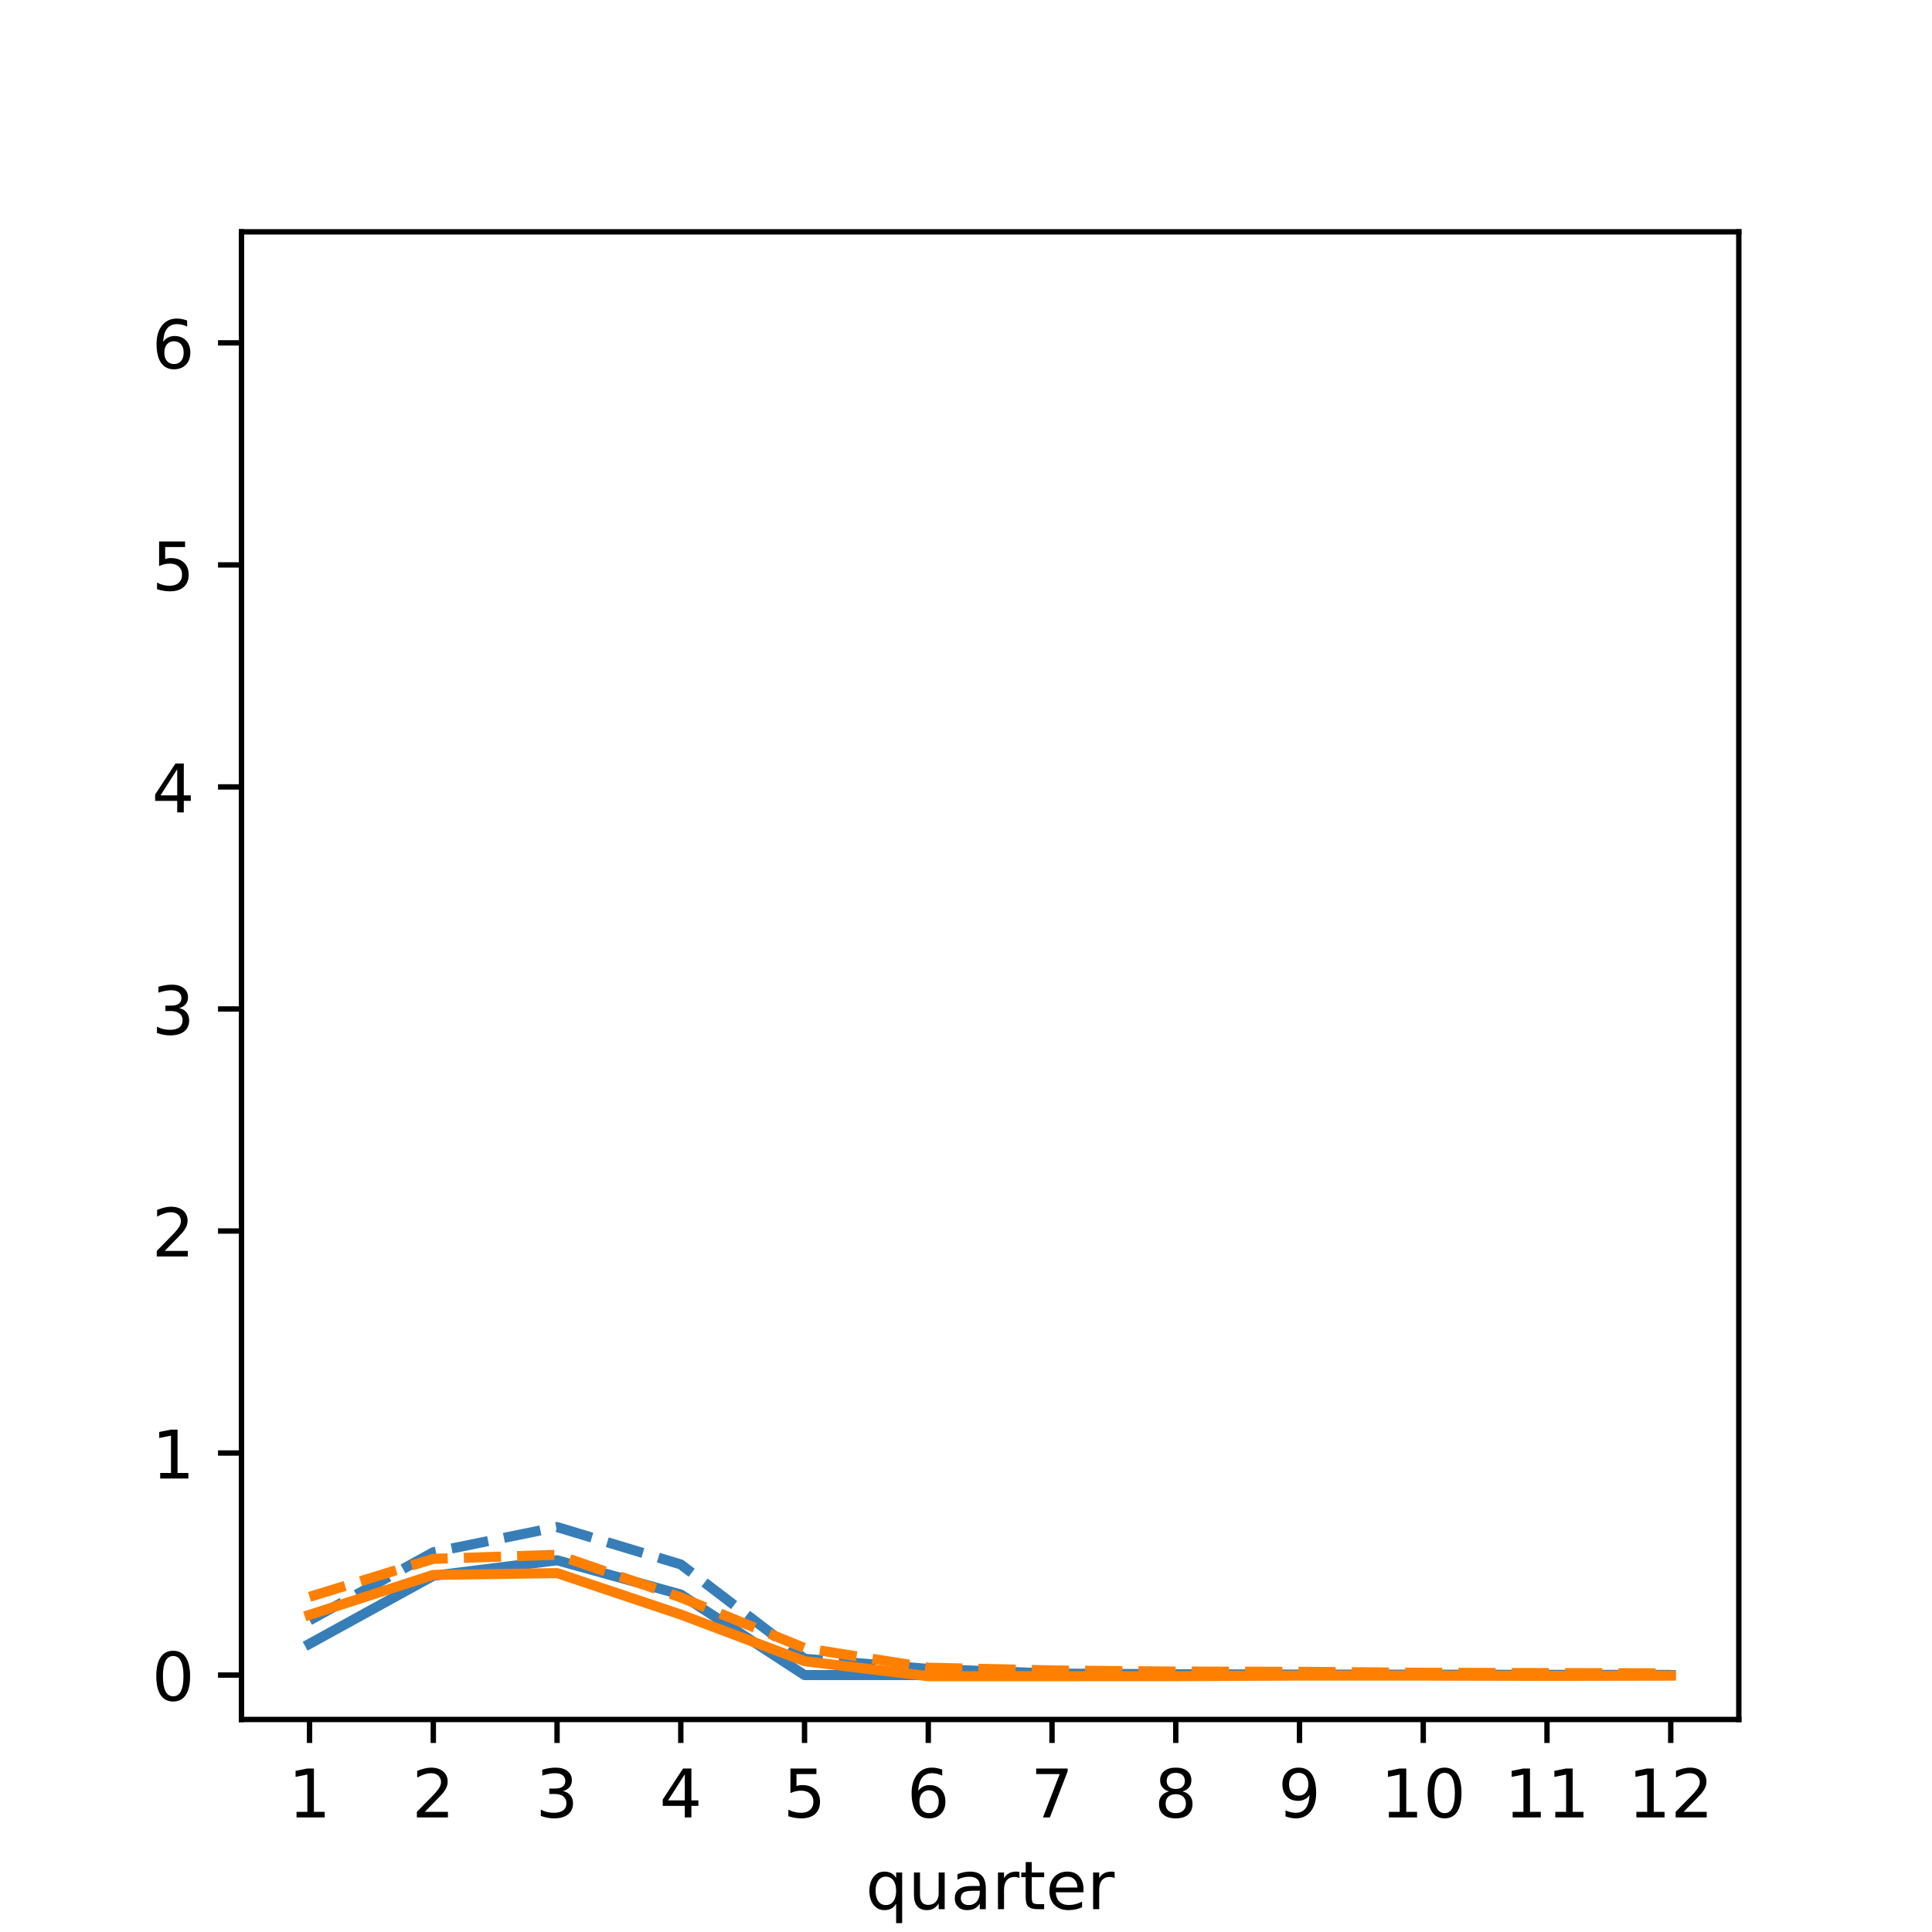
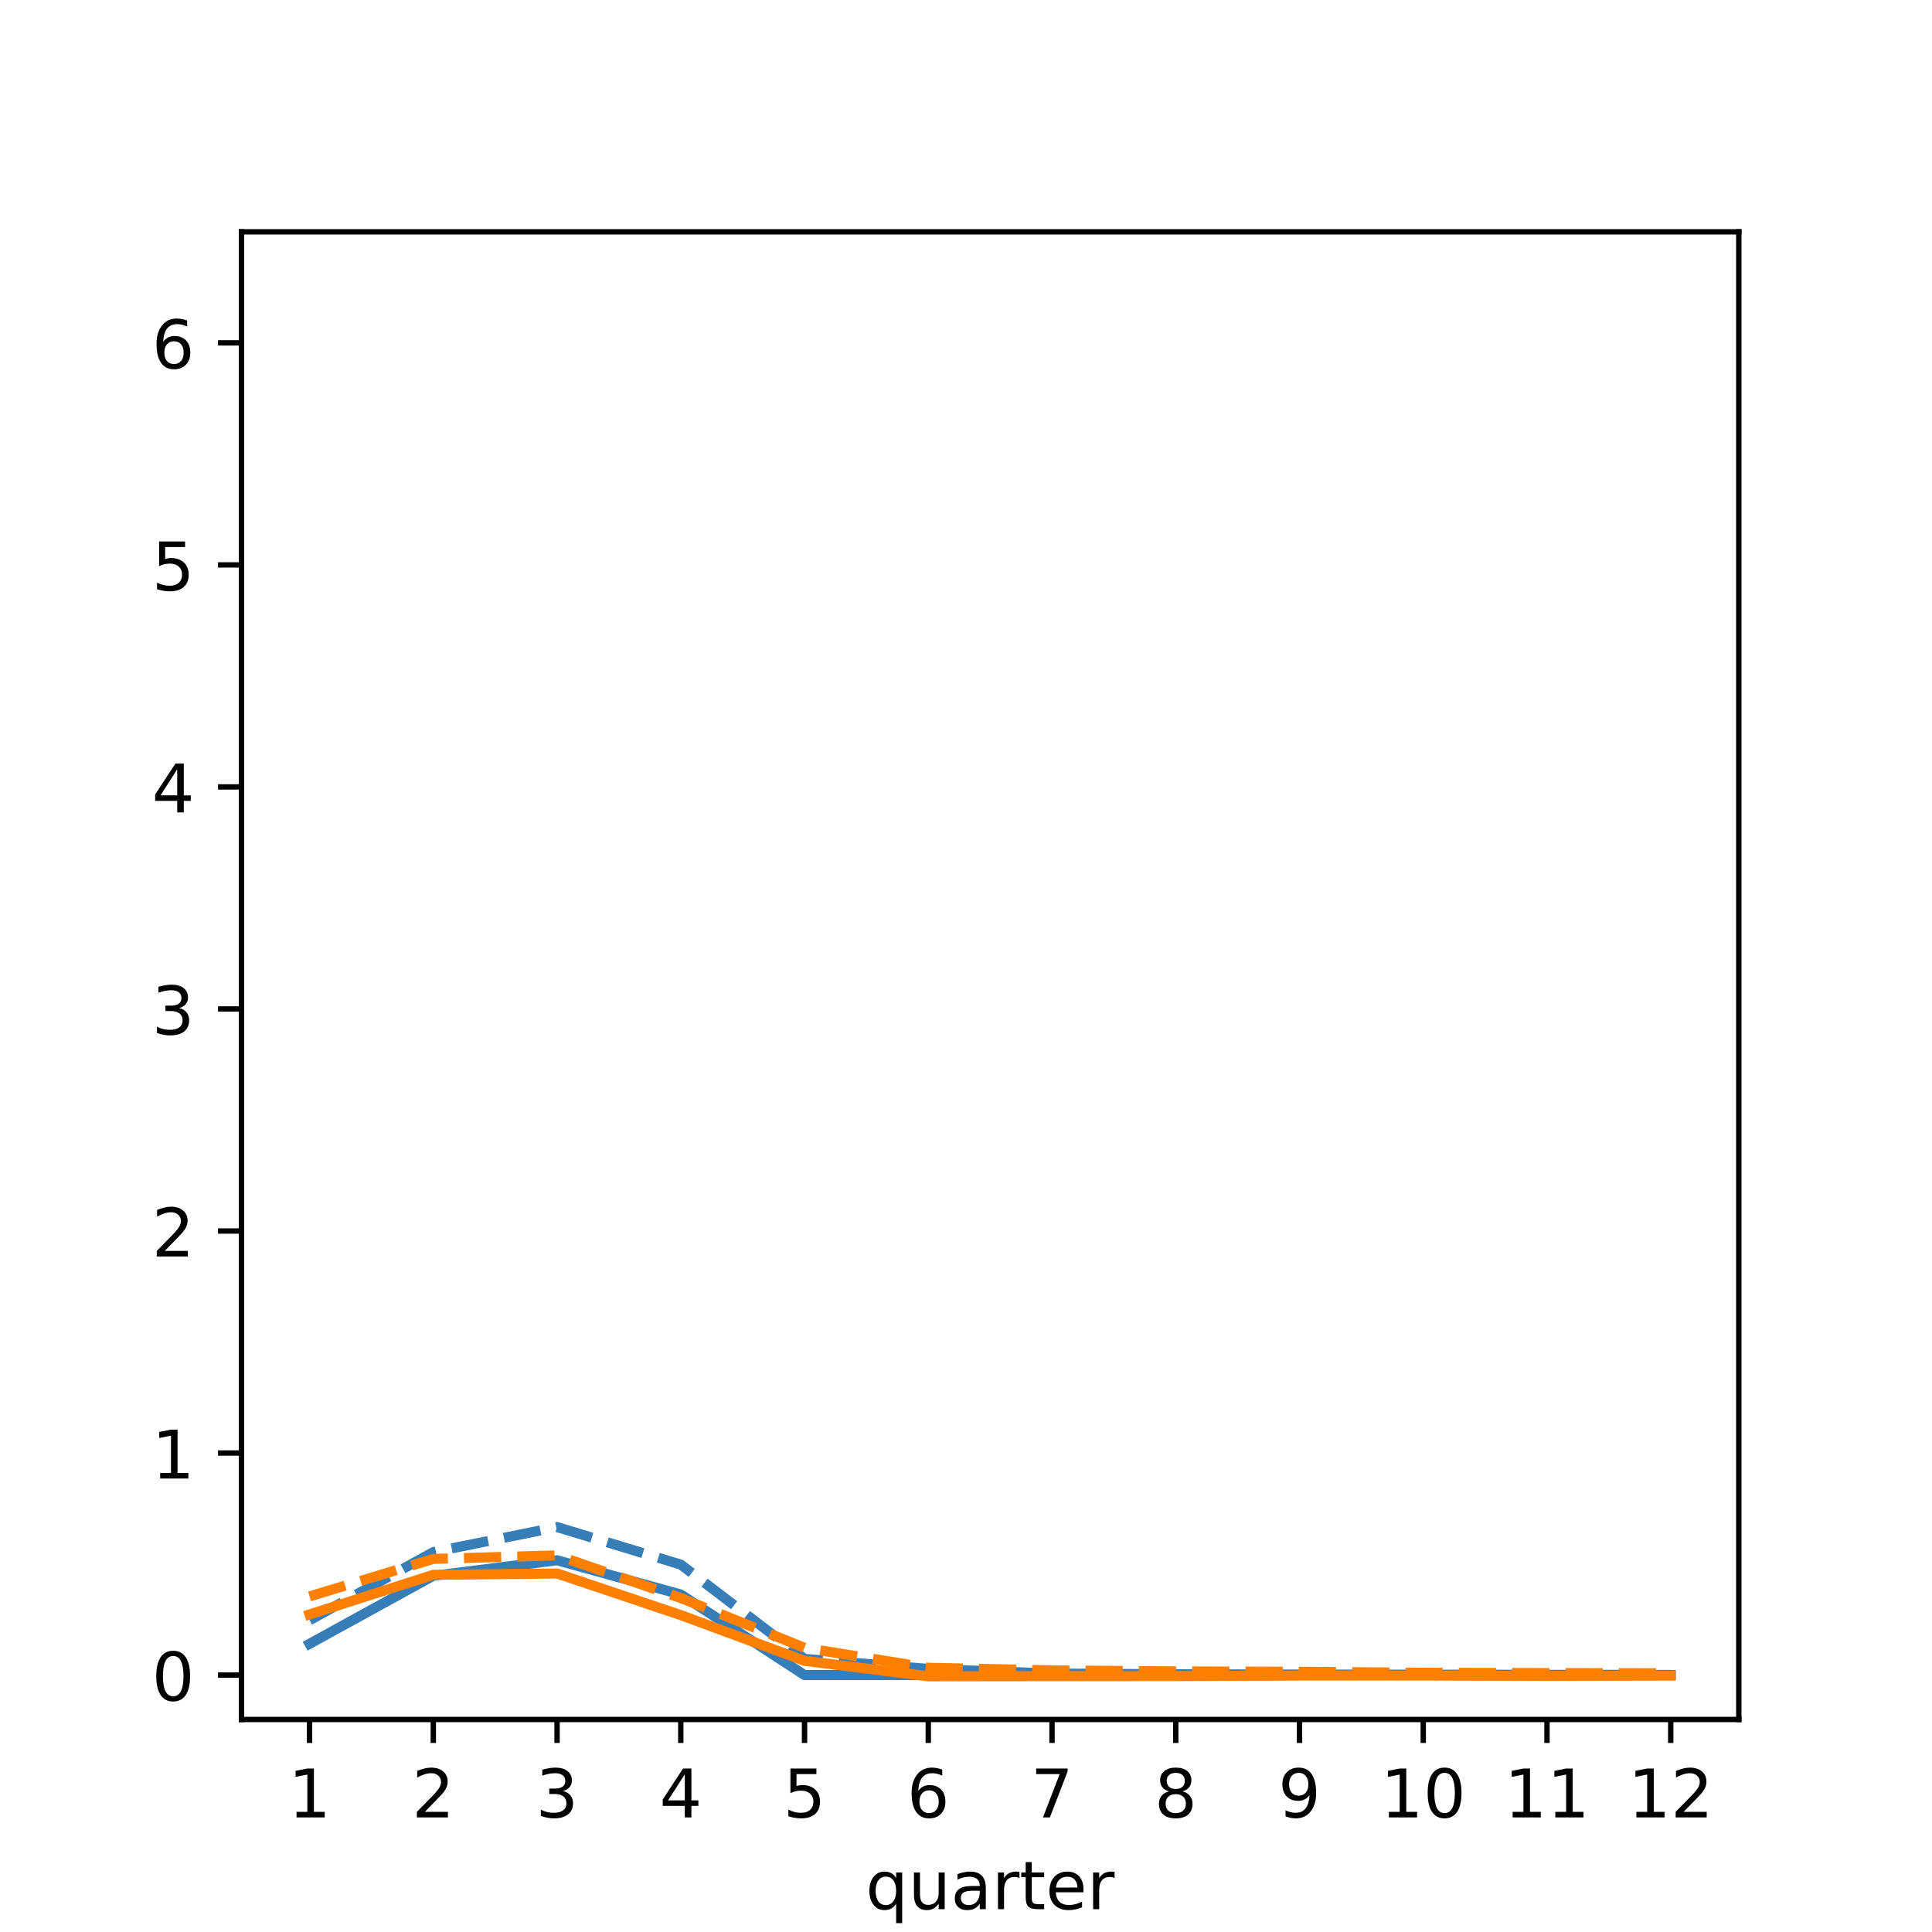
<svg xmlns="http://www.w3.org/2000/svg" xmlns:xlink="http://www.w3.org/1999/xlink" width="288pt" height="288pt" viewBox="0 0 288 288" version="1.1">
  <defs>
    <style type="text/css">*{stroke-linejoin: round; stroke-linecap: butt}</style>
  </defs>
  <g id="figure_1">
    <g id="patch_1">
      <path d="M 0 288  L 288 288  L 288 0  L 0 0  z " style="fill: #ffffff" />
    </g>
    <g id="axes_1">
      <g id="patch_2">
        <path d="M 36 256.32  L 259.2 256.32  L 259.2 34.56  L 36 34.56  z " style="fill: #ffffff" />
      </g>
      <g id="matplotlib.axis_1">
        <g id="xtick_1">
          <g id="line2d_1">
            <defs>
-               <path id="me38e100f06" d="M 0 0  L 0 3.5  " style="stroke: #000000; stroke-width: 0.8" />
+               <path id="m433648ed46" d="M 0 0  L 0 3.5  " style="stroke: #000000; stroke-width: 0.8" />
            </defs>
            <g>
-               <use xlink:href="#me38e100f06" x="46.145" y="256.32" style="stroke: #000000; stroke-width: 0.8" />
+               <use xlink:href="#m433648ed46" x="46.145" y="256.32" style="stroke: #000000; stroke-width: 0.8" />
            </g>
          </g>
          <g id="text_1">
            <g transform="translate(42.9642 270.9184) scale(0.1 -0.1)">
              <defs>
                <path id="DejaVuSans-31" d="M 794 531  L 1825 531  L 1825 4091  L 703 3866  L 703 4441  L 1819 4666  L 2450 4666  L 2450 531  L 3481 531  L 3481 0  L 794 0  L 794 531  z " transform="scale(0.015625)" />
              </defs>
              <use xlink:href="#DejaVuSans-31" />
            </g>
          </g>
        </g>
        <g id="xtick_2">
          <g id="line2d_2">
            <g>
-               <use xlink:href="#me38e100f06" x="64.592" y="256.32" style="stroke: #000000; stroke-width: 0.8" />
+               <use xlink:href="#m433648ed46" x="64.592" y="256.32" style="stroke: #000000; stroke-width: 0.8" />
            </g>
          </g>
          <g id="text_2">
            <g transform="translate(61.41049 270.9184) scale(0.1 -0.1)">
              <defs>
                <path id="DejaVuSans-32" d="M 1228 531  L 3431 531  L 3431 0  L 469 0  L 469 531  Q 828 903 1448 1529  Q 2069 2156 2228 2338  Q 2531 2678 2651 2914  Q 2772 3150 2772 3378  Q 2772 3750 2511 3984  Q 2250 4219 1831 4219  Q 1534 4219 1204 4116  Q 875 4013 500 3803  L 500 4441  Q 881 4594 1212 4672  Q 1544 4750 1819 4750  Q 2544 4750 2975 4387  Q 3406 4025 3406 3419  Q 3406 3131 3298 2873  Q 3191 2616 2906 2266  Q 2828 2175 2409 1742  Q 1991 1309 1228 531  z " transform="scale(0.015625)" />
              </defs>
              <use xlink:href="#DejaVuSans-32" />
            </g>
          </g>
        </g>
        <g id="xtick_3">
          <g id="line2d_3">
            <g>
-               <use xlink:href="#me38e100f06" x="83.038" y="256.32" style="stroke: #000000; stroke-width: 0.8" />
+               <use xlink:href="#m433648ed46" x="83.038" y="256.32" style="stroke: #000000; stroke-width: 0.8" />
            </g>
          </g>
          <g id="text_3">
            <g transform="translate(79.85677 270.9184) scale(0.1 -0.1)">
              <defs>
                <path id="DejaVuSans-33" d="M 2597 2516  Q 3050 2419 3304 2112  Q 3559 1806 3559 1356  Q 3559 666 3084 287  Q 2609 -91 1734 -91  Q 1441 -91 1130 -33  Q 819 25 488 141  L 488 750  Q 750 597 1062 519  Q 1375 441 1716 441  Q 2309 441 2620 675  Q 2931 909 2931 1356  Q 2931 1769 2642 2001  Q 2353 2234 1838 2234  L 1294 2234  L 1294 2753  L 1863 2753  Q 2328 2753 2575 2939  Q 2822 3125 2822 3475  Q 2822 3834 2567 4026  Q 2313 4219 1838 4219  Q 1578 4219 1281 4162  Q 984 4106 628 3988  L 628 4550  Q 988 4650 1302 4700  Q 1616 4750 1894 4750  Q 2613 4750 3031 4423  Q 3450 4097 3450 3541  Q 3450 3153 3228 2886  Q 3006 2619 2597 2516  z " transform="scale(0.015625)" />
              </defs>
              <use xlink:href="#DejaVuSans-33" />
            </g>
          </g>
        </g>
        <g id="xtick_4">
          <g id="line2d_4">
            <g>
-               <use xlink:href="#me38e100f06" x="101.484" y="256.32" style="stroke: #000000; stroke-width: 0.8" />
+               <use xlink:href="#m433648ed46" x="101.484" y="256.32" style="stroke: #000000; stroke-width: 0.8" />
            </g>
          </g>
          <g id="text_4">
            <g transform="translate(98.30305 270.9184) scale(0.1 -0.1)">
              <defs>
                <path id="DejaVuSans-34" d="M 2419 4116  L 825 1625  L 2419 1625  L 2419 4116  z M 2253 4666  L 3047 4666  L 3047 1625  L 3713 1625  L 3713 1100  L 3047 1100  L 3047 0  L 2419 0  L 2419 1100  L 313 1100  L 313 1709  L 2253 4666  z " transform="scale(0.015625)" />
              </defs>
              <use xlink:href="#DejaVuSans-34" />
            </g>
          </g>
        </g>
        <g id="xtick_5">
          <g id="line2d_5">
            <g>
-               <use xlink:href="#me38e100f06" x="119.931" y="256.32" style="stroke: #000000; stroke-width: 0.8" />
+               <use xlink:href="#m433648ed46" x="119.931" y="256.32" style="stroke: #000000; stroke-width: 0.8" />
            </g>
          </g>
          <g id="text_5">
            <g transform="translate(116.7493 270.9184) scale(0.1 -0.1)">
              <defs>
                <path id="DejaVuSans-35" d="M 691 4666  L 3169 4666  L 3169 4134  L 1269 4134  L 1269 2991  Q 1406 3038 1543 3061  Q 1681 3084 1819 3084  Q 2600 3084 3056 2656  Q 3513 2228 3513 1497  Q 3513 744 3044 326  Q 2575 -91 1722 -91  Q 1428 -91 1123 -41  Q 819 9 494 109  L 494 744  Q 775 591 1075 516  Q 1375 441 1709 441  Q 2250 441 2565 725  Q 2881 1009 2881 1497  Q 2881 1984 2565 2268  Q 2250 2553 1709 2553  Q 1456 2553 1204 2497  Q 953 2441 691 2322  L 691 4666  z " transform="scale(0.015625)" />
              </defs>
              <use xlink:href="#DejaVuSans-35" />
            </g>
          </g>
        </g>
        <g id="xtick_6">
          <g id="line2d_6">
            <g>
-               <use xlink:href="#me38e100f06" x="138.377" y="256.32" style="stroke: #000000; stroke-width: 0.8" />
+               <use xlink:href="#m433648ed46" x="138.377" y="256.32" style="stroke: #000000; stroke-width: 0.8" />
            </g>
          </g>
          <g id="text_6">
            <g transform="translate(135.1956 270.9184) scale(0.1 -0.1)">
              <defs>
                <path id="DejaVuSans-36" d="M 2113 2584  Q 1688 2584 1439 2293  Q 1191 2003 1191 1497  Q 1191 994 1439 701  Q 1688 409 2113 409  Q 2538 409 2786 701  Q 3034 994 3034 1497  Q 3034 2003 2786 2293  Q 2538 2584 2113 2584  z M 3366 4563  L 3366 3988  Q 3128 4100 2886 4159  Q 2644 4219 2406 4219  Q 1781 4219 1451 3797  Q 1122 3375 1075 2522  Q 1259 2794 1537 2939  Q 1816 3084 2150 3084  Q 2853 3084 3261 2657  Q 3669 2231 3669 1497  Q 3669 778 3244 343  Q 2819 -91 2113 -91  Q 1303 -91 875 529  Q 447 1150 447 2328  Q 447 3434 972 4092  Q 1497 4750 2381 4750  Q 2619 4750 2861 4703  Q 3103 4656 3366 4563  z " transform="scale(0.015625)" />
              </defs>
              <use xlink:href="#DejaVuSans-36" />
            </g>
          </g>
        </g>
        <g id="xtick_7">
          <g id="line2d_7">
            <g>
-               <use xlink:href="#me38e100f06" x="156.823" y="256.32" style="stroke: #000000; stroke-width: 0.8" />
+               <use xlink:href="#m433648ed46" x="156.823" y="256.32" style="stroke: #000000; stroke-width: 0.8" />
            </g>
          </g>
          <g id="text_7">
            <g transform="translate(153.6419 270.9184) scale(0.1 -0.1)">
              <defs>
                <path id="DejaVuSans-37" d="M 525 4666  L 3525 4666  L 3525 4397  L 1831 0  L 1172 0  L 2766 4134  L 525 4134  L 525 4666  z " transform="scale(0.015625)" />
              </defs>
              <use xlink:href="#DejaVuSans-37" />
            </g>
          </g>
        </g>
        <g id="xtick_8">
          <g id="line2d_8">
            <g>
-               <use xlink:href="#me38e100f06" x="175.269" y="256.32" style="stroke: #000000; stroke-width: 0.8" />
+               <use xlink:href="#m433648ed46" x="175.269" y="256.32" style="stroke: #000000; stroke-width: 0.8" />
            </g>
          </g>
          <g id="text_8">
            <g transform="translate(172.0882 270.9184) scale(0.1 -0.1)">
              <defs>
                <path id="DejaVuSans-38" d="M 2034 2216  Q 1584 2216 1326 1975  Q 1069 1734 1069 1313  Q 1069 891 1326 650  Q 1584 409 2034 409  Q 2484 409 2743 651  Q 3003 894 3003 1313  Q 3003 1734 2745 1975  Q 2488 2216 2034 2216  z M 1403 2484  Q 997 2584 770 2862  Q 544 3141 544 3541  Q 544 4100 942 4425  Q 1341 4750 2034 4750  Q 2731 4750 3128 4425  Q 3525 4100 3525 3541  Q 3525 3141 3298 2862  Q 3072 2584 2669 2484  Q 3125 2378 3379 2068  Q 3634 1759 3634 1313  Q 3634 634 3220 271  Q 2806 -91 2034 -91  Q 1263 -91 848 271  Q 434 634 434 1313  Q 434 1759 690 2068  Q 947 2378 1403 2484  z M 1172 3481  Q 1172 3119 1398 2916  Q 1625 2713 2034 2713  Q 2441 2713 2670 2916  Q 2900 3119 2900 3481  Q 2900 3844 2670 4047  Q 2441 4250 2034 4250  Q 1625 4250 1398 4047  Q 1172 3844 1172 3481  z " transform="scale(0.015625)" />
              </defs>
              <use xlink:href="#DejaVuSans-38" />
            </g>
          </g>
        </g>
        <g id="xtick_9">
          <g id="line2d_9">
            <g>
-               <use xlink:href="#me38e100f06" x="193.716" y="256.32" style="stroke: #000000; stroke-width: 0.8" />
+               <use xlink:href="#m433648ed46" x="193.716" y="256.32" style="stroke: #000000; stroke-width: 0.8" />
            </g>
          </g>
          <g id="text_9">
            <g transform="translate(190.5345 270.9184) scale(0.1 -0.1)">
              <defs>
                <path id="DejaVuSans-39" d="M 703 97  L 703 672  Q 941 559 1184 500  Q 1428 441 1663 441  Q 2288 441 2617 861  Q 2947 1281 2994 2138  Q 2813 1869 2534 1725  Q 2256 1581 1919 1581  Q 1219 1581 811 2004  Q 403 2428 403 3163  Q 403 3881 828 4315  Q 1253 4750 1959 4750  Q 2769 4750 3195 4129  Q 3622 3509 3622 2328  Q 3622 1225 3098 567  Q 2575 -91 1691 -91  Q 1453 -91 1209 -44  Q 966 3 703 97  z M 1959 2075  Q 2384 2075 2632 2365  Q 2881 2656 2881 3163  Q 2881 3666 2632 3958  Q 2384 4250 1959 4250  Q 1534 4250 1286 3958  Q 1038 3666 1038 3163  Q 1038 2656 1286 2365  Q 1534 2075 1959 2075  z " transform="scale(0.015625)" />
              </defs>
              <use xlink:href="#DejaVuSans-39" />
            </g>
          </g>
        </g>
        <g id="xtick_10">
          <g id="line2d_10">
            <g>
-               <use xlink:href="#me38e100f06" x="212.162" y="256.32" style="stroke: #000000; stroke-width: 0.8" />
+               <use xlink:href="#m433648ed46" x="212.162" y="256.32" style="stroke: #000000; stroke-width: 0.8" />
            </g>
          </g>
          <g id="text_10">
            <g transform="translate(205.7995 270.9184) scale(0.1 -0.1)">
              <defs>
                <path id="DejaVuSans-30" d="M 2034 4250  Q 1547 4250 1301 3770  Q 1056 3291 1056 2328  Q 1056 1369 1301 889  Q 1547 409 2034 409  Q 2525 409 2770 889  Q 3016 1369 3016 2328  Q 3016 3291 2770 3770  Q 2525 4250 2034 4250  z M 2034 4750  Q 2819 4750 3233 4129  Q 3647 3509 3647 2328  Q 3647 1150 3233 529  Q 2819 -91 2034 -91  Q 1250 -91 836 529  Q 422 1150 422 2328  Q 422 3509 836 4129  Q 1250 4750 2034 4750  z " transform="scale(0.015625)" />
              </defs>
              <use xlink:href="#DejaVuSans-31" />
-               <use xlink:href="#DejaVuSans-30" x="63.623" />
+               <use xlink:href="#DejaVuSans-30" transform="translate(63.62305 0)" />
            </g>
          </g>
        </g>
        <g id="xtick_11">
          <g id="line2d_11">
            <g>
-               <use xlink:href="#me38e100f06" x="230.608" y="256.32" style="stroke: #000000; stroke-width: 0.8" />
+               <use xlink:href="#m433648ed46" x="230.608" y="256.32" style="stroke: #000000; stroke-width: 0.8" />
            </g>
          </g>
          <g id="text_11">
            <g transform="translate(224.2458 270.9184) scale(0.1 -0.1)">
              <use xlink:href="#DejaVuSans-31" />
-               <use xlink:href="#DejaVuSans-31" x="63.623" />
+               <use xlink:href="#DejaVuSans-31" transform="translate(63.62305 0)" />
            </g>
          </g>
        </g>
        <g id="xtick_12">
          <g id="line2d_12">
            <g>
-               <use xlink:href="#me38e100f06" x="249.055" y="256.32" style="stroke: #000000; stroke-width: 0.8" />
+               <use xlink:href="#m433648ed46" x="249.055" y="256.32" style="stroke: #000000; stroke-width: 0.8" />
            </g>
          </g>
          <g id="text_12">
            <g transform="translate(242.692 270.9184) scale(0.1 -0.1)">
              <use xlink:href="#DejaVuSans-31" />
-               <use xlink:href="#DejaVuSans-32" x="63.623" />
+               <use xlink:href="#DejaVuSans-32" transform="translate(63.62305 0)" />
            </g>
          </g>
        </g>
        <g id="text_13">
          <g transform="translate(129.0453 284.5966) scale(0.1 -0.1)">
            <defs>
              <path id="DejaVuSans-71" d="M 947 1747  Q 947 1113 1208 752  Q 1469 391 1925 391  Q 2381 391 2643 752  Q 2906 1113 2906 1747  Q 2906 2381 2643 2742  Q 2381 3103 1925 3103  Q 1469 3103 1208 2742  Q 947 2381 947 1747  z M 2906 525  Q 2725 213 2448 61  Q 2172 -91 1784 -91  Q 1150 -91 751 415  Q 353 922 353 1747  Q 353 2572 751 3078  Q 1150 3584 1784 3584  Q 2172 3584 2448 3432  Q 2725 3281 2906 2969  L 2906 3500  L 3481 3500  L 3481 -1331  L 2906 -1331  L 2906 525  z " transform="scale(0.015625)" />
              <path id="DejaVuSans-75" d="M 544 1381  L 544 3500  L 1119 3500  L 1119 1403  Q 1119 906 1312 657  Q 1506 409 1894 409  Q 2359 409 2629 706  Q 2900 1003 2900 1516  L 2900 3500  L 3475 3500  L 3475 0  L 2900 0  L 2900 538  Q 2691 219 2414 64  Q 2138 -91 1772 -91  Q 1169 -91 856 284  Q 544 659 544 1381  z M 1991 3584  L 1991 3584  z " transform="scale(0.015625)" />
              <path id="DejaVuSans-61" d="M 2194 1759  Q 1497 1759 1228 1600  Q 959 1441 959 1056  Q 959 750 1161 570  Q 1363 391 1709 391  Q 2188 391 2477 730  Q 2766 1069 2766 1631  L 2766 1759  L 2194 1759  z M 3341 1997  L 3341 0  L 2766 0  L 2766 531  Q 2569 213 2275 61  Q 1981 -91 1556 -91  Q 1019 -91 701 211  Q 384 513 384 1019  Q 384 1609 779 1909  Q 1175 2209 1959 2209  L 2766 2209  L 2766 2266  Q 2766 2663 2505 2880  Q 2244 3097 1772 3097  Q 1472 3097 1187 3025  Q 903 2953 641 2809  L 641 3341  Q 956 3463 1253 3523  Q 1550 3584 1831 3584  Q 2591 3584 2966 3190  Q 3341 2797 3341 1997  z " transform="scale(0.015625)" />
              <path id="DejaVuSans-72" d="M 2631 2963  Q 2534 3019 2420 3045  Q 2306 3072 2169 3072  Q 1681 3072 1420 2755  Q 1159 2438 1159 1844  L 1159 0  L 581 0  L 581 3500  L 1159 3500  L 1159 2956  Q 1341 3275 1631 3429  Q 1922 3584 2338 3584  Q 2397 3584 2469 3576  Q 2541 3569 2628 3553  L 2631 2963  z " transform="scale(0.015625)" />
              <path id="DejaVuSans-74" d="M 1172 4494  L 1172 3500  L 2356 3500  L 2356 3053  L 1172 3053  L 1172 1153  Q 1172 725 1289 603  Q 1406 481 1766 481  L 2356 481  L 2356 0  L 1766 0  Q 1100 0 847 248  Q 594 497 594 1153  L 594 3053  L 172 3053  L 172 3500  L 594 3500  L 594 4494  L 1172 4494  z " transform="scale(0.015625)" />
              <path id="DejaVuSans-65" d="M 3597 1894  L 3597 1613  L 953 1613  Q 991 1019 1311 708  Q 1631 397 2203 397  Q 2534 397 2845 478  Q 3156 559 3463 722  L 3463 178  Q 3153 47 2828 -22  Q 2503 -91 2169 -91  Q 1331 -91 842 396  Q 353 884 353 1716  Q 353 2575 817 3079  Q 1281 3584 2069 3584  Q 2775 3584 3186 3129  Q 3597 2675 3597 1894  z M 3022 2063  Q 3016 2534 2758 2815  Q 2500 3097 2075 3097  Q 1594 3097 1305 2825  Q 1016 2553 972 2059  L 3022 2063  z " transform="scale(0.015625)" />
            </defs>
            <use xlink:href="#DejaVuSans-71" />
-             <use xlink:href="#DejaVuSans-75" x="63.477" />
-             <use xlink:href="#DejaVuSans-61" x="126.855" />
-             <use xlink:href="#DejaVuSans-72" x="188.135" />
-             <use xlink:href="#DejaVuSans-74" x="229.248" />
-             <use xlink:href="#DejaVuSans-65" x="268.457" />
-             <use xlink:href="#DejaVuSans-72" x="329.98" />
+             <use xlink:href="#DejaVuSans-75" transform="translate(63.47656 0)" />
+             <use xlink:href="#DejaVuSans-61" transform="translate(126.8555 0)" />
+             <use xlink:href="#DejaVuSans-72" transform="translate(188.1348 0)" />
+             <use xlink:href="#DejaVuSans-74" transform="translate(229.248 0)" />
+             <use xlink:href="#DejaVuSans-65" transform="translate(268.457 0)" />
+             <use xlink:href="#DejaVuSans-72" transform="translate(329.9805 0)" />
          </g>
        </g>
      </g>
      <g id="matplotlib.axis_2">
        <g id="ytick_1">
          <g id="line2d_13">
            <defs>
-               <path id="mcd4b6447c0" d="M 0 0  L -3.5 0  " style="stroke: #000000; stroke-width: 0.8" />
+               <path id="m428418983c" d="M 0 0  L -3.5 0  " style="stroke: #000000; stroke-width: 0.8" />
            </defs>
            <g>
-               <use xlink:href="#mcd4b6447c0" x="36" y="249.7" style="stroke: #000000; stroke-width: 0.8" />
+               <use xlink:href="#m428418983c" x="36" y="249.7" style="stroke: #000000; stroke-width: 0.8" />
            </g>
          </g>
          <g id="text_14">
            <g transform="translate(22.6375 253.4995) scale(0.1 -0.1)">
              <use xlink:href="#DejaVuSans-30" />
            </g>
          </g>
        </g>
        <g id="ytick_2">
          <g id="line2d_14">
            <g>
-               <use xlink:href="#mcd4b6447c0" x="36" y="216.602" style="stroke: #000000; stroke-width: 0.8" />
+               <use xlink:href="#m428418983c" x="36" y="216.602" style="stroke: #000000; stroke-width: 0.8" />
            </g>
          </g>
          <g id="text_15">
            <g transform="translate(22.6375 220.401) scale(0.1 -0.1)">
              <use xlink:href="#DejaVuSans-31" />
            </g>
          </g>
        </g>
        <g id="ytick_3">
          <g id="line2d_15">
            <g>
-               <use xlink:href="#mcd4b6447c0" x="36" y="183.503" style="stroke: #000000; stroke-width: 0.8" />
+               <use xlink:href="#m428418983c" x="36" y="183.503" style="stroke: #000000; stroke-width: 0.8" />
            </g>
          </g>
          <g id="text_16">
            <g transform="translate(22.6375 187.3025) scale(0.1 -0.1)">
              <use xlink:href="#DejaVuSans-32" />
            </g>
          </g>
        </g>
        <g id="ytick_4">
          <g id="line2d_16">
            <g>
-               <use xlink:href="#mcd4b6447c0" x="36" y="150.405" style="stroke: #000000; stroke-width: 0.8" />
+               <use xlink:href="#m428418983c" x="36" y="150.405" style="stroke: #000000; stroke-width: 0.8" />
            </g>
          </g>
          <g id="text_17">
            <g transform="translate(22.6375 154.204) scale(0.1 -0.1)">
              <use xlink:href="#DejaVuSans-33" />
            </g>
          </g>
        </g>
        <g id="ytick_5">
          <g id="line2d_17">
            <g>
-               <use xlink:href="#mcd4b6447c0" x="36" y="117.306" style="stroke: #000000; stroke-width: 0.8" />
+               <use xlink:href="#m428418983c" x="36" y="117.306" style="stroke: #000000; stroke-width: 0.8" />
            </g>
          </g>
          <g id="text_18">
            <g transform="translate(22.6375 121.1055) scale(0.1 -0.1)">
              <use xlink:href="#DejaVuSans-34" />
            </g>
          </g>
        </g>
        <g id="ytick_6">
          <g id="line2d_18">
            <g>
-               <use xlink:href="#mcd4b6447c0" x="36" y="84.208" style="stroke: #000000; stroke-width: 0.8" />
+               <use xlink:href="#m428418983c" x="36" y="84.208" style="stroke: #000000; stroke-width: 0.8" />
            </g>
          </g>
          <g id="text_19">
            <g transform="translate(22.6375 88.00698) scale(0.1 -0.1)">
              <use xlink:href="#DejaVuSans-35" />
            </g>
          </g>
        </g>
        <g id="ytick_7">
          <g id="line2d_19">
            <g>
-               <use xlink:href="#mcd4b6447c0" x="36" y="51.109" style="stroke: #000000; stroke-width: 0.8" />
+               <use xlink:href="#m428418983c" x="36" y="51.109" style="stroke: #000000; stroke-width: 0.8" />
            </g>
          </g>
          <g id="text_20">
            <g transform="translate(22.6375 54.90847) scale(0.1 -0.1)">
              <use xlink:href="#DejaVuSans-36" />
            </g>
          </g>
        </g>
      </g>
      <g id="line2d_20">
-         <path d="M 46.145 245.039  L 64.592 234.895  L 83.038 232.586  L 101.484 237.688  L 119.931 249.7  L 138.377 249.7  L 156.823 249.7  L 175.269 249.7  L 193.716 249.7  L 212.162 249.7  L 230.608 249.7  L 249.055 249.7  " clip-path="url(#p90745a41d6)" style="fill: none; stroke: #377eb8; stroke-width: 1.5; stroke-linecap: square" />
+         <path d="M 46.145 245.039  L 64.592 234.895  L 83.038 232.586  L 101.484 237.688  L 119.931 249.7  L 138.377 249.7  L 156.823 249.7  L 175.269 249.7  L 193.716 249.7  L 212.162 249.7  L 230.608 249.7  L 249.055 249.7  " clip-path="url(#p0e177ba971)" style="fill: none; stroke: #377eb8; stroke-width: 1.5; stroke-linecap: square" />
      </g>
      <g id="line2d_21">
-         <path d="M 46.145 241.545  L 64.592 231.39  L 83.038 227.634  L 101.484 233.208  L 119.931 247.27  L 138.377 248.78  L 156.823 249.473  L 175.269 249.58  L 193.716 249.625  L 212.162 249.641  L 230.608 249.663  L 249.055 249.672  " clip-path="url(#p90745a41d6)" style="fill: none; stroke-dasharray: 5.55,2.4; stroke-dashoffset: 0; stroke: #377eb8; stroke-width: 1.5" />
+         <path d="M 46.145 241.527  L 64.592 231.372  L 83.038 227.637  L 101.484 233.23  L 119.931 247.289  L 138.377 248.774  L 156.823 249.474  L 175.269 249.579  L 193.716 249.622  L 212.162 249.64  L 230.608 249.663  L 249.055 249.672  " clip-path="url(#p0e177ba971)" style="fill: none; stroke-dasharray: 5.55,2.4; stroke-dashoffset: 0; stroke: #377eb8; stroke-width: 1.5" />
      </g>
      <g id="line2d_22">
-         <path d="M 46.145 240.719  L 64.592 234.768  L 83.038 234.5  L 101.484 240.679  L 119.931 247.631  L 138.377 249.871  L 156.823 249.869  L 175.269 249.863  L 193.716 249.768  L 212.162 249.774  L 230.608 249.816  L 249.055 249.781  " clip-path="url(#p90745a41d6)" style="fill: none; stroke: #ff7f00; stroke-width: 1.5; stroke-linecap: square" />
+         <path d="M 46.145 240.664  L 64.592 234.755  L 83.038 234.559  L 101.484 240.76  L 119.931 247.577  L 138.377 249.885  L 156.823 249.862  L 175.269 249.847  L 193.716 249.775  L 212.162 249.77  L 230.608 249.825  L 249.055 249.777  " clip-path="url(#p0e177ba971)" style="fill: none; stroke: #ff7f00; stroke-width: 1.5; stroke-linecap: square" />
      </g>
      <g id="line2d_23">
-         <path d="M 46.145 238.035  L 64.592 232.375  L 83.038 231.769  L 101.484 238.127  L 119.931 245.675  L 138.377 248.602  L 156.823 249.007  L 175.269 249.18  L 193.716 249.209  L 212.162 249.357  L 230.608 249.398  L 249.055 249.435  " clip-path="url(#p90745a41d6)" style="fill: none; stroke-dasharray: 5.55,2.4; stroke-dashoffset: 0; stroke: #ff7f00; stroke-width: 1.5" />
+         <path d="M 46.145 237.975  L 64.592 232.384  L 83.038 231.858  L 101.484 238.218  L 119.931 245.636  L 138.377 248.611  L 156.823 249  L 175.269 249.154  L 193.716 249.207  L 212.162 249.353  L 230.608 249.398  L 249.055 249.434  " clip-path="url(#p0e177ba971)" style="fill: none; stroke-dasharray: 5.55,2.4; stroke-dashoffset: 0; stroke: #ff7f00; stroke-width: 1.5" />
      </g>
      <g id="patch_3">
        <path d="M 36 256.32  L 36 34.56  " style="fill: none; stroke: #000000; stroke-width: 0.8; stroke-linejoin: miter; stroke-linecap: square" />
      </g>
      <g id="patch_4">
        <path d="M 259.2 256.32  L 259.2 34.56  " style="fill: none; stroke: #000000; stroke-width: 0.8; stroke-linejoin: miter; stroke-linecap: square" />
      </g>
      <g id="patch_5">
        <path d="M 36 256.32  L 259.2 256.32  " style="fill: none; stroke: #000000; stroke-width: 0.8; stroke-linejoin: miter; stroke-linecap: square" />
      </g>
      <g id="patch_6">
        <path d="M 36 34.56  L 259.2 34.56  " style="fill: none; stroke: #000000; stroke-width: 0.8; stroke-linejoin: miter; stroke-linecap: square" />
      </g>
    </g>
  </g>
  <defs>
-     <clipPath id="p90745a41d6">
+     <clipPath id="p0e177ba971">
      <rect x="36" y="34.56" width="223.2" height="221.76" />
    </clipPath>
  </defs>
</svg>
